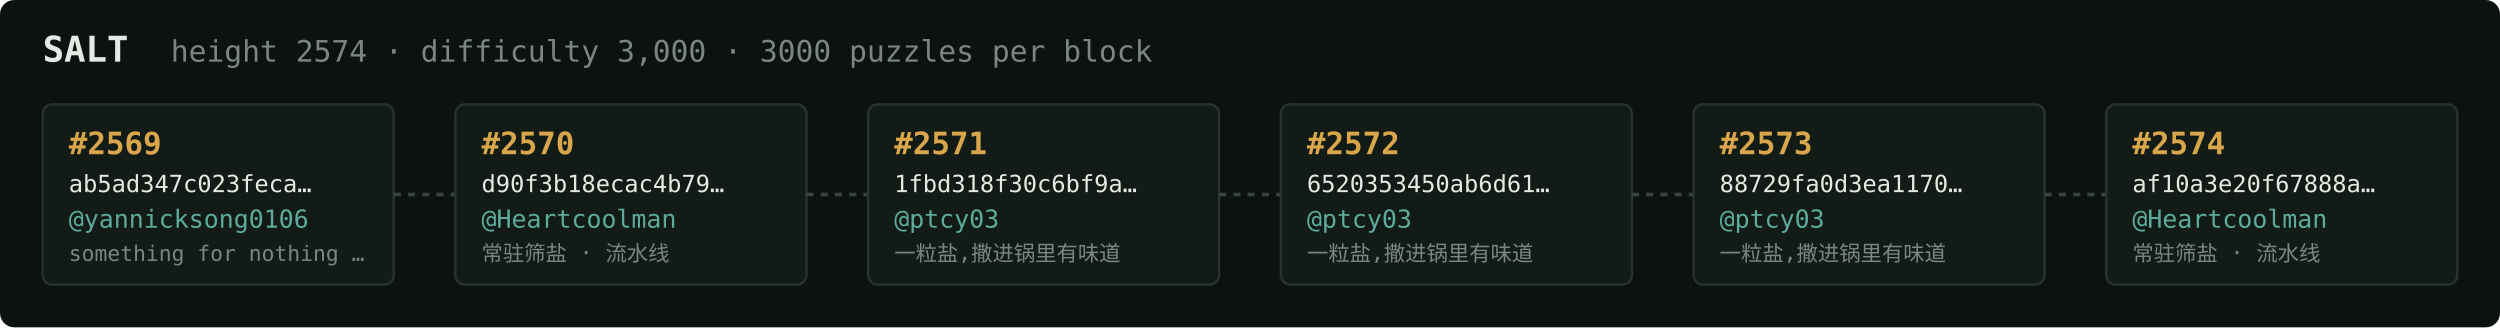
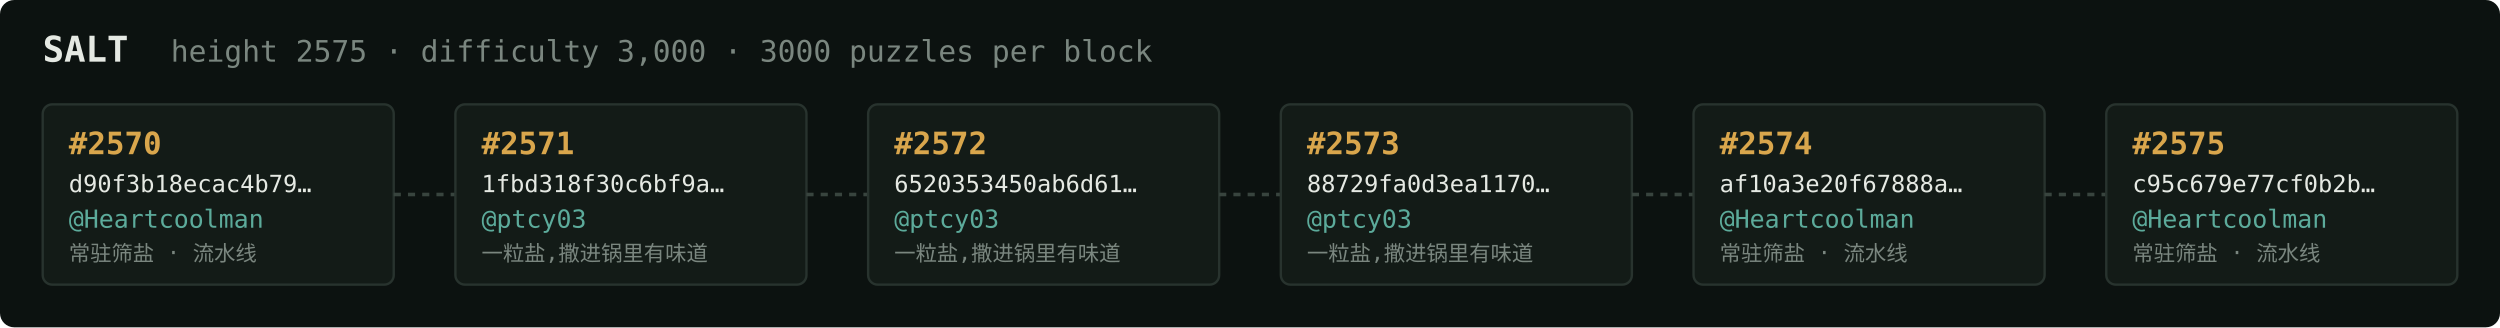
<svg xmlns="http://www.w3.org/2000/svg" width="1054" height="138" viewBox="0 0 1054 138" font-family="ui-monospace,SFMono-Regular,Menlo,monospace">
  <rect fill="#0c1210" width="1054" height="138" rx="6" />
  <text x="18" y="26" fill="#e5e9e3" font-size="15" font-weight="700">SALT</text>
-   <text x="72" y="26" fill="#7a867f" font-size="12.5">height 2574 · difficulty 3,000 · 3000 puzzles per block</text>
+   <text x="72" y="26" fill="#7a867f" font-size="12.5">height 2575 · difficulty 3,000 · 3000 puzzles per block</text>
  <rect x="18" y="44" width="148" height="76" rx="4" fill="#131b17" stroke="#28332e" stroke-width="1" />
-   <text x="29" y="65" fill="#d9a64c" font-size="13" font-weight="700">#2569</text>
-   <text x="29" y="81" fill="#e5e9e3" font-size="10">ab5ad347c023feca…</text>
-   <text x="29" y="96" fill="#5cab9b" font-size="10.5">@yannicksong0106</text>
-   <text x="29" y="110" fill="#7a867f" font-size="9">something for nothing …</text>
+   <text x="29" y="65" fill="#d9a64c" font-size="13" font-weight="700">#2570</text>
+   <text x="29" y="81" fill="#e5e9e3" font-size="10">d90f3b18ecac4b79…</text>
+   <text x="29" y="96" fill="#5cab9b" font-size="10.5">@Heartcoolman</text>
+   <text x="29" y="110" fill="#7a867f" font-size="9">常驻筛盐 · 流水线</text>
  <line x1="166" y1="82.0" x2="192" y2="82.0" stroke="#38443e" stroke-width="1.5" stroke-dasharray="3 3" />
  <rect x="192" y="44" width="148" height="76" rx="4" fill="#131b17" stroke="#28332e" stroke-width="1" />
-   <text x="203" y="65" fill="#d9a64c" font-size="13" font-weight="700">#2570</text>
-   <text x="203" y="81" fill="#e5e9e3" font-size="10">d90f3b18ecac4b79…</text>
-   <text x="203" y="96" fill="#5cab9b" font-size="10.5">@Heartcoolman</text>
-   <text x="203" y="110" fill="#7a867f" font-size="9">常驻筛盐 · 流水线</text>
+   <text x="203" y="65" fill="#d9a64c" font-size="13" font-weight="700">#2571</text>
+   <text x="203" y="81" fill="#e5e9e3" font-size="10">1fbd318f30c6bf9a…</text>
+   <text x="203" y="96" fill="#5cab9b" font-size="10.5">@ptcy03</text>
+   <text x="203" y="110" fill="#7a867f" font-size="9">一粒盐,撒进锅里有味道</text>
  <line x1="340" y1="82.0" x2="366" y2="82.0" stroke="#38443e" stroke-width="1.5" stroke-dasharray="3 3" />
  <rect x="366" y="44" width="148" height="76" rx="4" fill="#131b17" stroke="#28332e" stroke-width="1" />
-   <text x="377" y="65" fill="#d9a64c" font-size="13" font-weight="700">#2571</text>
-   <text x="377" y="81" fill="#e5e9e3" font-size="10">1fbd318f30c6bf9a…</text>
+   <text x="377" y="65" fill="#d9a64c" font-size="13" font-weight="700">#2572</text>
+   <text x="377" y="81" fill="#e5e9e3" font-size="10">6520353450ab6d61…</text>
  <text x="377" y="96" fill="#5cab9b" font-size="10.5">@ptcy03</text>
  <text x="377" y="110" fill="#7a867f" font-size="9">一粒盐,撒进锅里有味道</text>
  <line x1="514" y1="82.0" x2="540" y2="82.0" stroke="#38443e" stroke-width="1.5" stroke-dasharray="3 3" />
  <rect x="540" y="44" width="148" height="76" rx="4" fill="#131b17" stroke="#28332e" stroke-width="1" />
-   <text x="551" y="65" fill="#d9a64c" font-size="13" font-weight="700">#2572</text>
-   <text x="551" y="81" fill="#e5e9e3" font-size="10">6520353450ab6d61…</text>
+   <text x="551" y="65" fill="#d9a64c" font-size="13" font-weight="700">#2573</text>
+   <text x="551" y="81" fill="#e5e9e3" font-size="10">88729fa0d3ea1170…</text>
  <text x="551" y="96" fill="#5cab9b" font-size="10.5">@ptcy03</text>
  <text x="551" y="110" fill="#7a867f" font-size="9">一粒盐,撒进锅里有味道</text>
  <line x1="688" y1="82.0" x2="714" y2="82.0" stroke="#38443e" stroke-width="1.5" stroke-dasharray="3 3" />
  <rect x="714" y="44" width="148" height="76" rx="4" fill="#131b17" stroke="#28332e" stroke-width="1" />
-   <text x="725" y="65" fill="#d9a64c" font-size="13" font-weight="700">#2573</text>
-   <text x="725" y="81" fill="#e5e9e3" font-size="10">88729fa0d3ea1170…</text>
-   <text x="725" y="96" fill="#5cab9b" font-size="10.5">@ptcy03</text>
-   <text x="725" y="110" fill="#7a867f" font-size="9">一粒盐,撒进锅里有味道</text>
+   <text x="725" y="65" fill="#d9a64c" font-size="13" font-weight="700">#2574</text>
+   <text x="725" y="81" fill="#e5e9e3" font-size="10">af10a3e20f67888a…</text>
+   <text x="725" y="96" fill="#5cab9b" font-size="10.5">@Heartcoolman</text>
+   <text x="725" y="110" fill="#7a867f" font-size="9">常驻筛盐 · 流水线</text>
  <line x1="862" y1="82.0" x2="888" y2="82.0" stroke="#38443e" stroke-width="1.5" stroke-dasharray="3 3" />
  <rect x="888" y="44" width="148" height="76" rx="4" fill="#131b17" stroke="#28332e" stroke-width="1" />
-   <text x="899" y="65" fill="#d9a64c" font-size="13" font-weight="700">#2574</text>
-   <text x="899" y="81" fill="#e5e9e3" font-size="10">af10a3e20f67888a…</text>
+   <text x="899" y="65" fill="#d9a64c" font-size="13" font-weight="700">#2575</text>
+   <text x="899" y="81" fill="#e5e9e3" font-size="10">c95c679e77cf0b2b…</text>
  <text x="899" y="96" fill="#5cab9b" font-size="10.5">@Heartcoolman</text>
  <text x="899" y="110" fill="#7a867f" font-size="9">常驻筛盐 · 流水线</text>
</svg>
